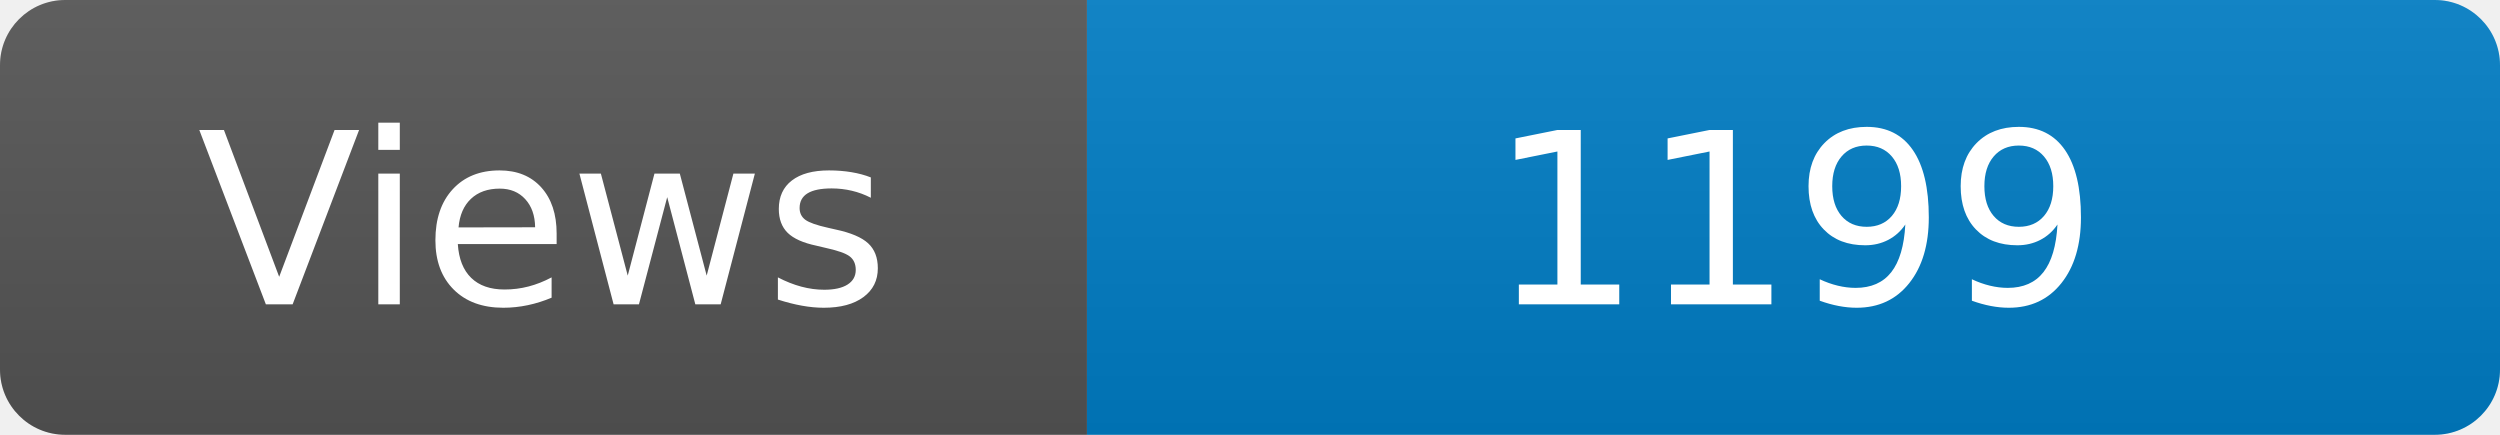
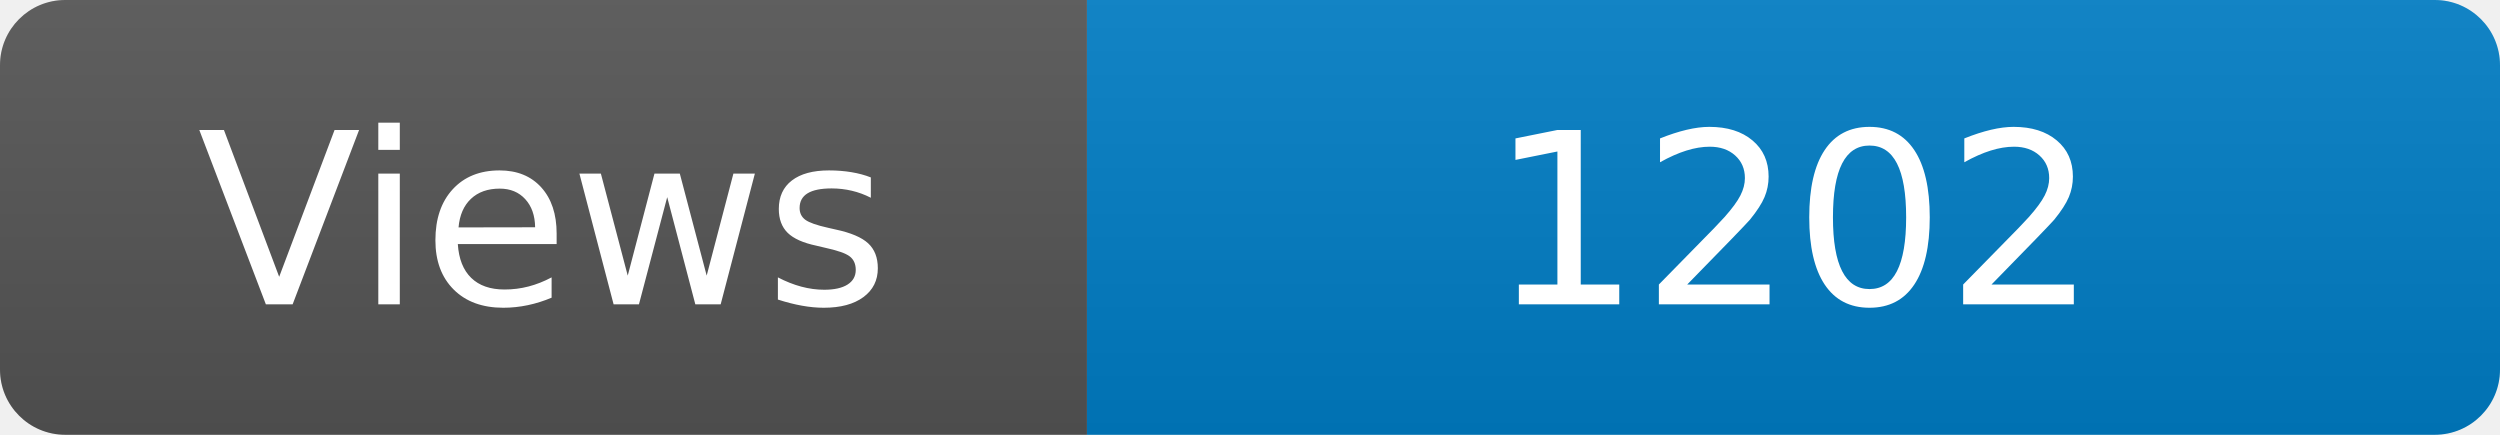
<svg xmlns="http://www.w3.org/2000/svg" width="115" height="20" role="img" aria-label="Maintained?: yes">
  <linearGradient id="s" x2="0" y2="100%">
    <stop offset="0" stop-color="#bbb" stop-opacity=".1" />
    <stop offset="1" stop-opacity=".1" />
  </linearGradient>
  <clipPath id="r">
    <rect width="115" height="20" rx="3" fill="#fff" />
  </clipPath>
  <g clip-path="url(#r)">
    <rect width="50" height="20" fill="#555" />
    <rect x="50" width="160" height="20" fill="#007ec6" />
    <rect width="115" height="20" fill="url(#s)" />
  </g>
  <g fill="#fff" text-anchor="middle" font-family="Verdana,Geneva,DejaVu Sans,sans-serif" font-size="110">
    <text x="250" y="140" transform="scale(.1)" fill="#fff">Views</text>
-     <text x="825" y="140" transform="scale(.1)" fill="#fff">1199</text>
+     <text x="825" y="140" transform="scale(.1)" fill="#fff">1202</text>
  </g>
</svg>
